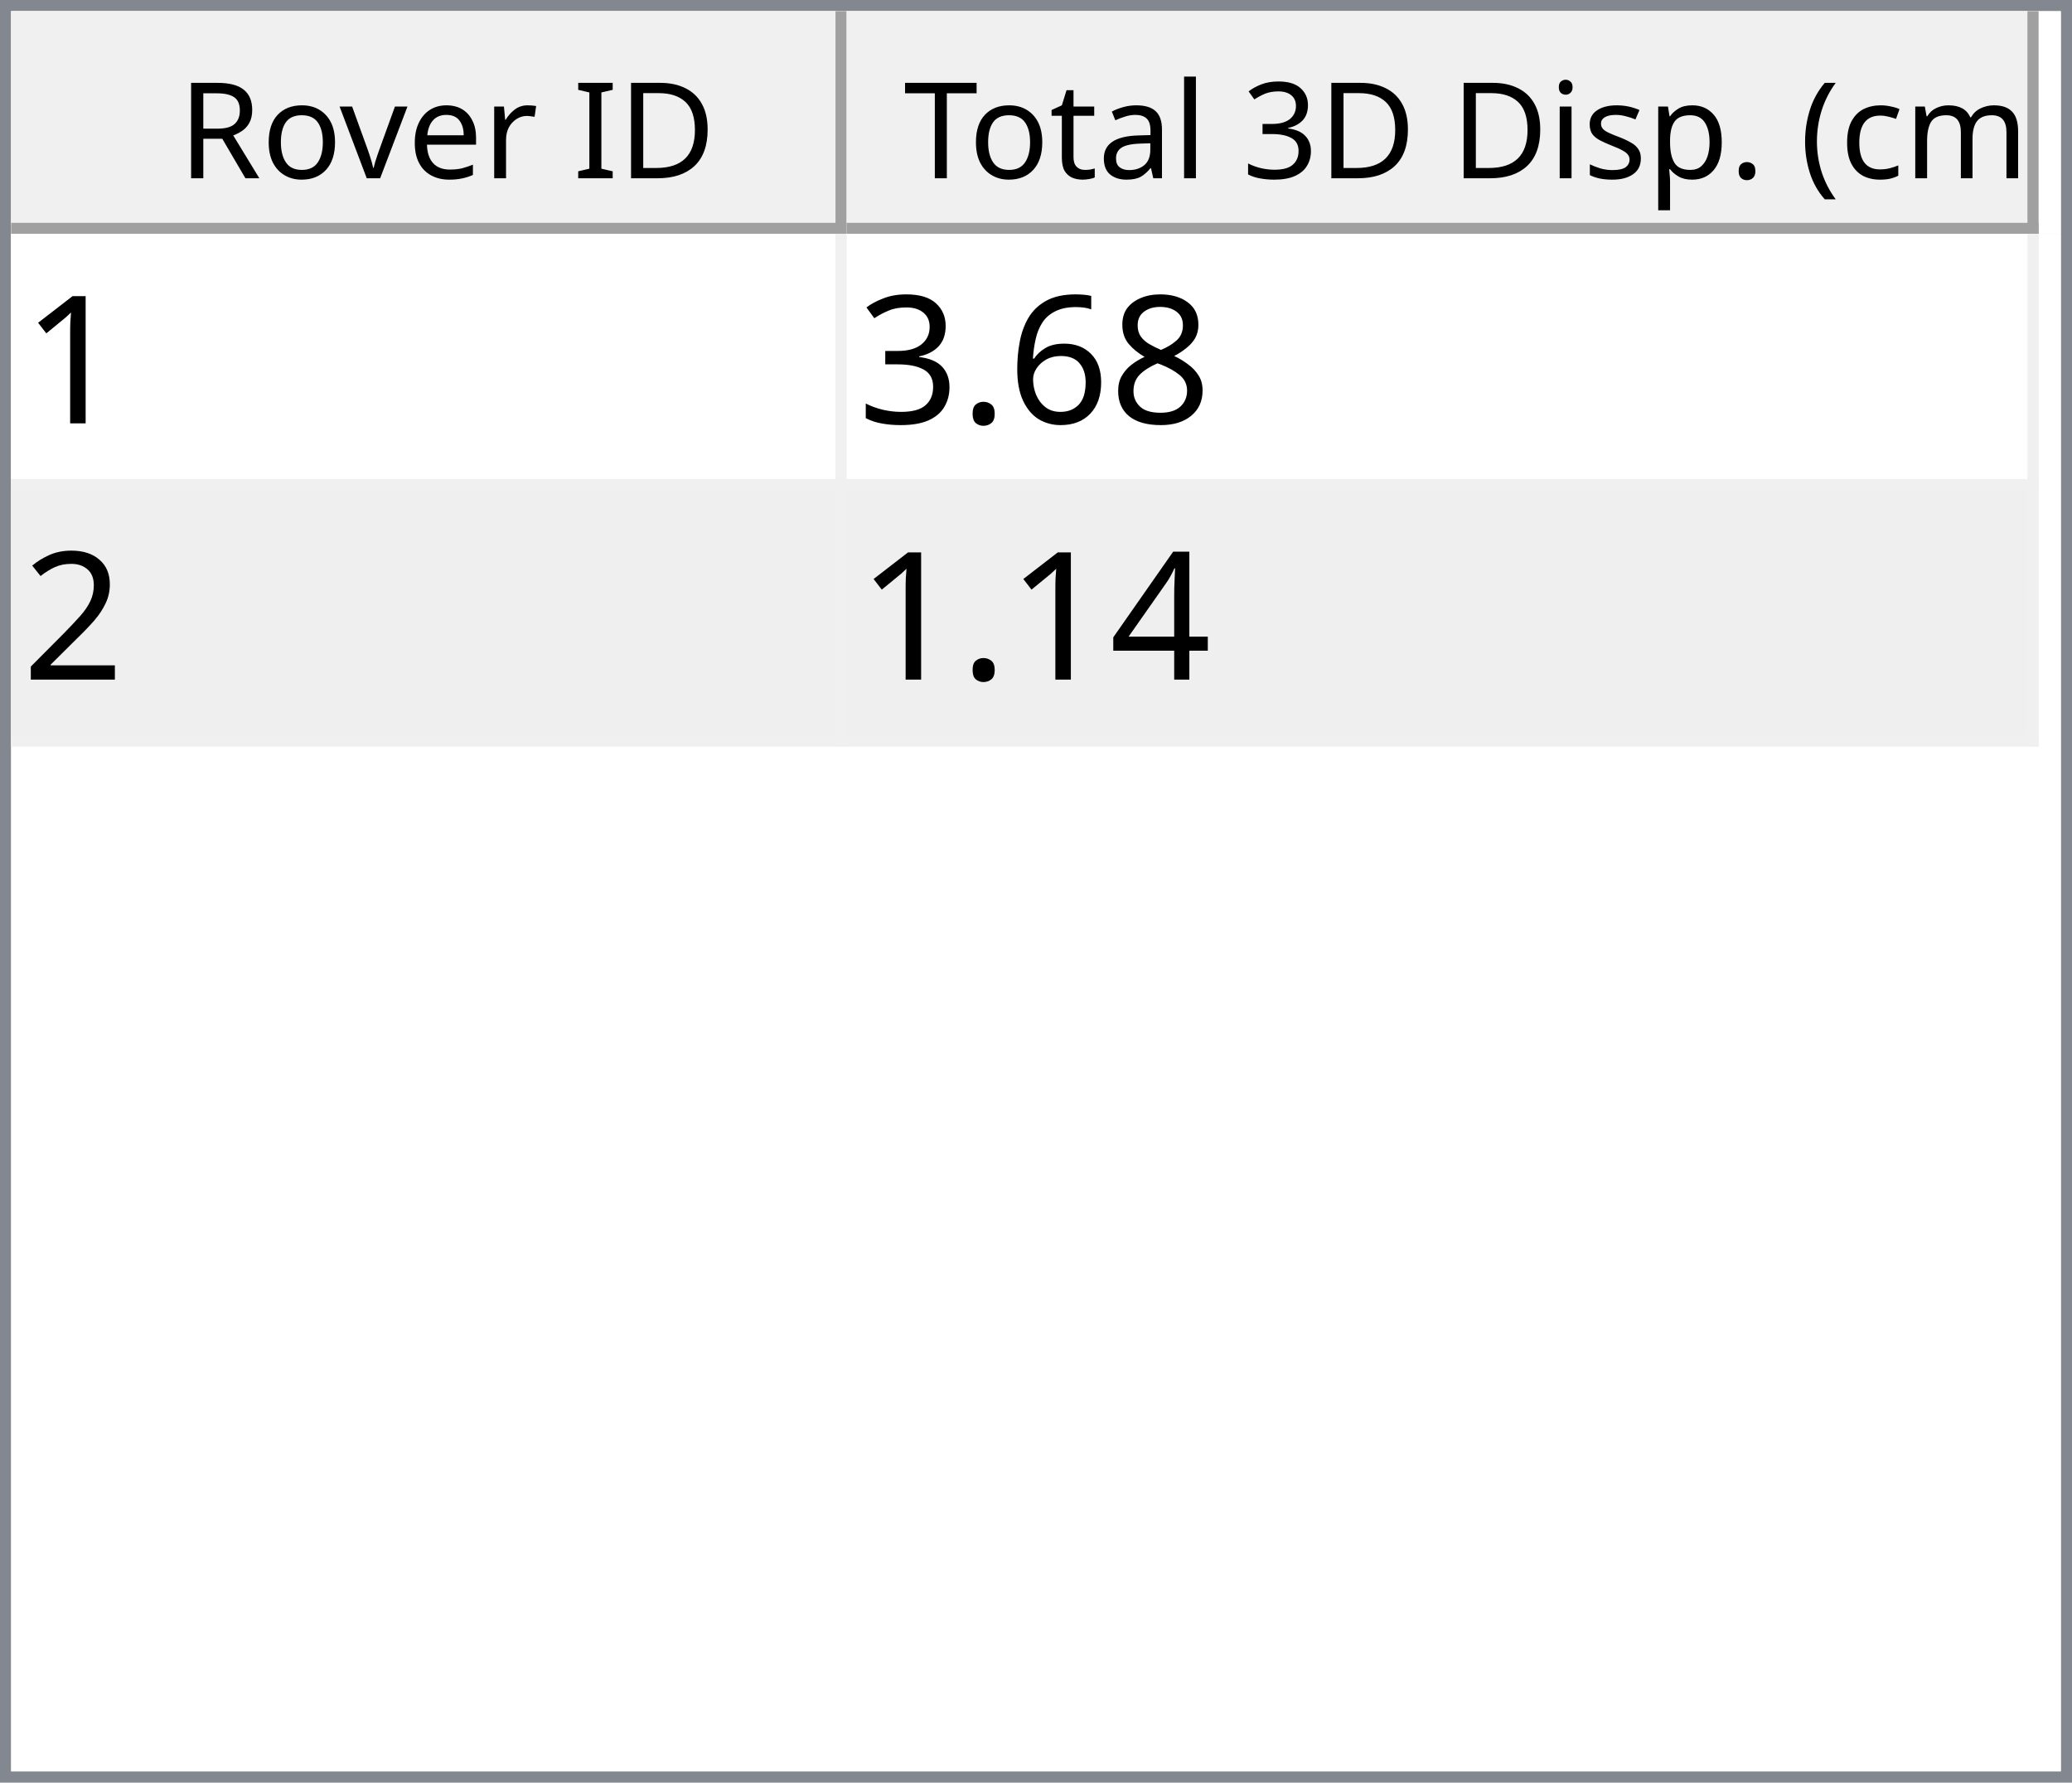
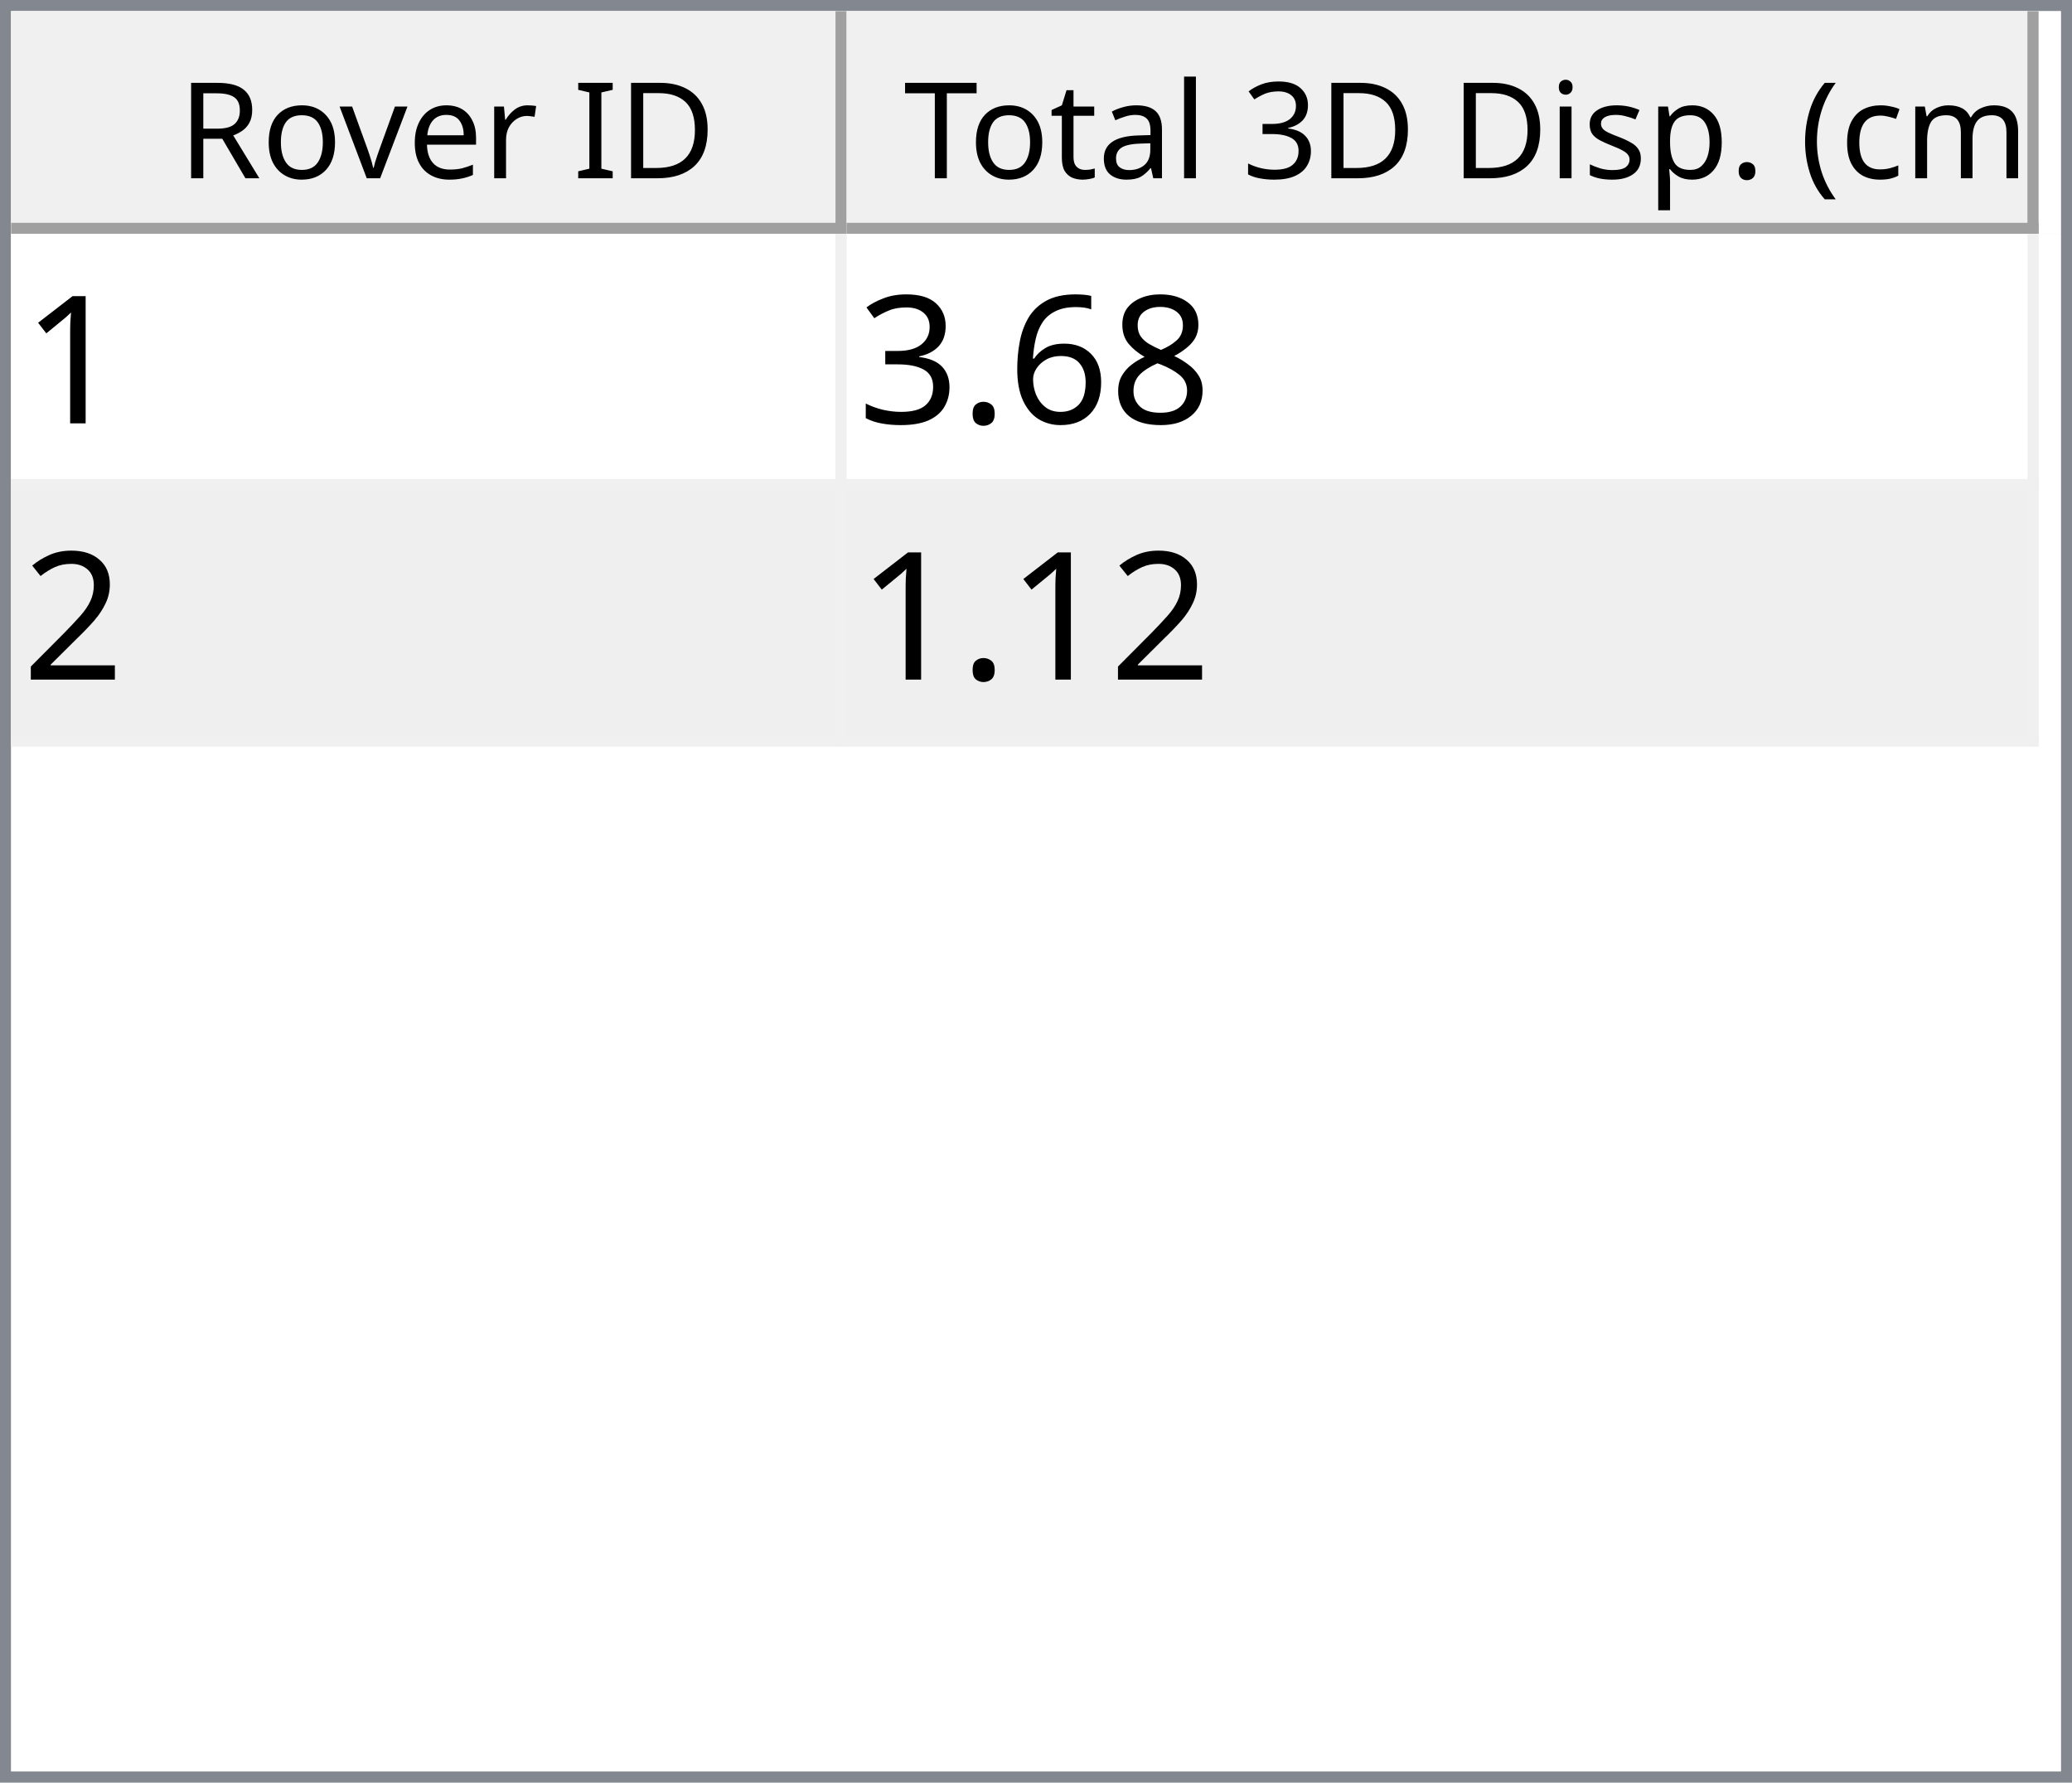
<svg xmlns="http://www.w3.org/2000/svg" style="fill-opacity:1; color-rendering:auto; color-interpolation:auto; text-rendering:auto; stroke:black; stroke-linecap:square; stroke-miterlimit:10; shape-rendering:auto; stroke-opacity:1; fill:black; stroke-dasharray:none; font-weight:normal; stroke-width:1; font-family:'Dialog'; font-style:normal; stroke-linejoin:miter; font-size:12px; stroke-dashoffset:0; image-rendering:auto;" width="186" height="160">
  <defs id="genericDefs" />
  <g>
    <defs id="defs1">
      <clipPath clipPathUnits="userSpaceOnUse" id="clipPath1">
        <path d="M0 0 L186 0 L186 160 L0 160 L0 0 Z" />
      </clipPath>
      <clipPath clipPathUnits="userSpaceOnUse" id="clipPath2">
        <path d="M0 0 L0 160 L186 160 L186 0 Z" />
      </clipPath>
      <clipPath clipPathUnits="userSpaceOnUse" id="clipPath3">
        <path d="M0 0 L0 20 L184 20 L184 0 Z" />
      </clipPath>
      <clipPath clipPathUnits="userSpaceOnUse" id="clipPath4">
        <path d="M0 0 L0 20 L75 20 L75 0 Z" />
      </clipPath>
      <clipPath clipPathUnits="userSpaceOnUse" id="clipPath5">
        <path d="M1 1 L1 19 L74 19 L74 1 Z" />
      </clipPath>
      <clipPath clipPathUnits="userSpaceOnUse" id="clipPath6">
        <path d="M0 0 L0 18 L73 18 L73 0 Z" />
      </clipPath>
      <clipPath clipPathUnits="userSpaceOnUse" id="clipPath7">
        <path d="M-0.5 -0.5 L-0.5 19.5 L74.5 19.5 L74.5 -0.5 Z" />
      </clipPath>
      <clipPath clipPathUnits="userSpaceOnUse" id="clipPath8">
        <path d="M0 0 L0 20 L107 20 L107 0 Z" />
      </clipPath>
      <clipPath clipPathUnits="userSpaceOnUse" id="clipPath9">
        <path d="M1 1 L1 19 L106 19 L106 1 Z" />
      </clipPath>
      <clipPath clipPathUnits="userSpaceOnUse" id="clipPath10">
        <path d="M0 0 L0 18 L105 18 L105 0 Z" />
      </clipPath>
      <clipPath clipPathUnits="userSpaceOnUse" id="clipPath11">
        <path d="M-0.5 -0.5 L-0.5 19.5 L106.5 19.5 L106.5 -0.5 Z" />
      </clipPath>
      <clipPath clipPathUnits="userSpaceOnUse" id="clipPath12">
        <path d="M0 0 L0 138 L184 138 L184 0 Z" />
      </clipPath>
      <clipPath clipPathUnits="userSpaceOnUse" id="clipPath13">
        <path d="M0 0 L0 46 L182 46 L182 0 Z" />
      </clipPath>
      <clipPath clipPathUnits="userSpaceOnUse" id="clipPath14">
        <path d="M-0.5 -0.5 L-0.5 45.5 L181.5 45.5 L181.5 -0.5 Z" />
      </clipPath>
      <clipPath clipPathUnits="userSpaceOnUse" id="clipPath15">
        <path d="M0 0 L0 22 L74 22 L74 0 Z" />
      </clipPath>
      <clipPath clipPathUnits="userSpaceOnUse" id="clipPath16">
        <path d="M0 0 L0 22 L106 22 L106 0 Z" />
      </clipPath>
      <font horiz-adv-x="64.551" id="font1">
        <font-face ascent="107.91" descent="25.098" units-per-em="100" style="font-style:normal; font-family:Segoe UI; font-weight:normal;" />
        <missing-glyph horiz-adv-x="64.551" d="M8.109 0 L8.109 68.266 L56.453 68.266 L56.453 0 L8.109 0 ZM15.328 7.234 L49.219 7.234 L49.219 61.031 L15.328 61.031 L15.328 7.234 Z" />
        <glyph unicode="D" horiz-adv-x="70.117" d="M9.188 0 L9.188 70.016 L28.516 70.016 Q65.531 70.016 65.531 35.891 Q65.531 19.672 55.25 9.836 Q44.969 0 27.734 0 L9.188 0 ZM17.391 62.594 L17.391 7.422 L27.828 7.422 Q41.609 7.422 49.273 14.797 Q56.938 22.172 56.938 35.688 Q56.938 62.594 28.328 62.594 L17.391 62.594 Z" />
        <glyph unicode="I" horiz-adv-x="26.611" d="M17.391 0 L9.188 0 L9.188 70.016 L17.391 70.016 L17.391 0 Z" />
        <glyph unicode=" " horiz-adv-x="27.393" d="" />
        <glyph unicode="r" horiz-adv-x="34.766" d="M34.188 41.891 Q32.078 43.5 28.125 43.5 Q23 43.5 19.555 38.672 Q16.109 33.844 16.109 25.484 L16.109 0 L8.109 0 L8.109 50 L16.109 50 L16.109 39.703 L16.312 39.703 Q18.016 44.969 21.531 47.922 Q25.047 50.875 29.391 50.875 Q32.516 50.875 34.188 50.203 L34.188 41.891 Z" />
        <glyph unicode="e" horiz-adv-x="52.295" d="M48.297 23 L12.984 23 Q13.188 14.656 17.484 10.109 Q21.781 5.562 29.297 5.562 Q37.75 5.562 44.828 11.141 L44.828 3.609 Q38.234 -1.172 27.391 -1.172 Q16.797 -1.172 10.742 5.641 Q4.688 12.453 4.688 24.812 Q4.688 36.469 11.305 43.82 Q17.922 51.172 27.734 51.172 Q37.547 51.172 42.922 44.828 Q48.297 38.484 48.297 27.203 L48.297 23 ZM40.094 29.781 Q40.047 36.719 36.75 40.578 Q33.453 44.438 27.594 44.438 Q21.922 44.438 17.969 40.383 Q14.016 36.328 13.094 29.781 L40.094 29.781 Z" />
        <glyph unicode="v" horiz-adv-x="47.9" d="M47.406 50 L27.484 0 L19.625 0 L0.688 50 L9.469 50 L22.172 13.672 Q23.578 9.672 23.922 6.688 L24.125 6.688 Q24.609 10.453 25.688 13.484 L38.969 50 L47.406 50 Z" />
        <glyph unicode="o" horiz-adv-x="58.594" d="M29 -1.172 Q17.922 -1.172 11.305 5.836 Q4.688 12.844 4.688 24.422 Q4.688 37.016 11.57 44.094 Q18.453 51.172 30.172 51.172 Q41.359 51.172 47.633 44.289 Q53.906 37.406 53.906 25.203 Q53.906 13.234 47.141 6.031 Q40.375 -1.172 29 -1.172 ZM29.594 44.438 Q21.875 44.438 17.383 39.188 Q12.891 33.938 12.891 24.703 Q12.891 15.828 17.43 10.695 Q21.969 5.562 29.594 5.562 Q37.359 5.562 41.531 10.594 Q45.703 15.625 45.703 24.906 Q45.703 34.281 41.531 39.359 Q37.359 44.438 29.594 44.438 Z" />
        <glyph unicode="R" horiz-adv-x="59.814" d="M59.375 0 L49.609 0 L37.891 19.625 Q36.281 22.359 34.766 24.289 Q33.25 26.219 31.664 27.438 Q30.078 28.656 28.25 29.219 Q26.422 29.781 24.125 29.781 L17.391 29.781 L17.391 0 L9.188 0 L9.188 70.016 L30.078 70.016 Q34.672 70.016 38.555 68.867 Q42.438 67.719 45.289 65.375 Q48.141 63.031 49.758 59.547 Q51.375 56.062 51.375 51.375 Q51.375 47.703 50.273 44.656 Q49.172 41.609 47.148 39.211 Q45.125 36.812 42.266 35.133 Q39.406 33.453 35.844 32.516 L35.844 32.328 Q37.594 31.547 38.891 30.547 Q40.188 29.547 41.359 28.18 Q42.531 26.812 43.68 25.078 Q44.828 23.344 46.234 21.047 L59.375 0 ZM17.391 62.594 L17.391 37.203 L28.516 37.203 Q31.594 37.203 34.203 38.133 Q36.812 39.062 38.719 40.797 Q40.625 42.531 41.703 45.047 Q42.781 47.562 42.781 50.688 Q42.781 56.297 39.141 59.445 Q35.5 62.594 28.609 62.594 L17.391 62.594 Z" />
        <glyph unicode=")" horiz-adv-x="30.176" d="M8.297 -15.922 L1.172 -15.922 Q16.406 2.344 16.406 26.812 Q16.406 51.469 1.078 70.016 L8.297 70.016 Q23.531 52.156 23.531 26.703 Q23.531 1.375 8.297 -15.922 Z" />
        <glyph unicode="m" horiz-adv-x="86.133" d="M79.109 0 L71.094 0 L71.094 28.719 Q71.094 37.016 68.531 40.727 Q65.969 44.438 59.906 44.438 Q54.781 44.438 51.195 39.75 Q47.609 35.062 47.609 28.516 L47.609 0 L39.594 0 L39.594 29.688 Q39.594 44.438 28.219 44.438 Q22.953 44.438 19.531 40.016 Q16.109 35.594 16.109 28.516 L16.109 0 L8.109 0 L8.109 50 L16.109 50 L16.109 42.094 L16.312 42.094 Q21.625 51.172 31.844 51.172 Q36.969 51.172 40.773 48.312 Q44.578 45.453 46 40.828 Q51.562 51.172 62.594 51.172 Q79.109 51.172 79.109 30.812 L79.109 0 Z" />
        <glyph unicode="c" horiz-adv-x="46.191" d="M42.188 2.297 Q36.422 -1.172 28.516 -1.172 Q17.828 -1.172 11.258 5.789 Q4.688 12.75 4.688 23.828 Q4.688 36.188 11.766 43.68 Q18.844 51.172 30.672 51.172 Q37.25 51.172 42.281 48.734 L42.281 40.531 Q36.719 44.438 30.375 44.438 Q22.703 44.438 17.797 38.945 Q12.891 33.453 12.891 24.516 Q12.891 15.719 17.508 10.641 Q22.125 5.562 29.891 5.562 Q36.422 5.562 42.188 9.906 L42.188 2.297 Z" />
        <glyph unicode="(" horiz-adv-x="30.176" d="M29.109 -15.922 L21.969 -15.922 Q6.844 1.375 6.844 26.703 Q6.844 52.156 21.969 70.016 L29.203 70.016 Q13.875 51.469 13.875 26.812 Q13.875 2.344 29.109 -15.922 Z" />
        <glyph unicode="." horiz-adv-x="21.68" d="M10.891 -1.078 Q8.641 -1.078 7.055 0.539 Q5.469 2.156 5.469 4.391 Q5.469 6.641 7.055 8.273 Q8.641 9.906 10.891 9.906 Q13.188 9.906 14.797 8.273 Q16.406 6.641 16.406 4.391 Q16.406 2.156 14.797 0.539 Q13.188 -1.078 10.891 -1.078 Z" />
        <glyph unicode="p" horiz-adv-x="58.789" d="M16.312 7.234 L16.109 7.234 L16.109 -23 L8.109 -23 L8.109 50 L16.109 50 L16.109 41.219 L16.312 41.219 Q22.219 51.172 33.594 51.172 Q43.266 51.172 48.688 44.461 Q54.109 37.75 54.109 26.469 Q54.109 13.922 48 6.375 Q41.891 -1.172 31.297 -1.172 Q21.578 -1.172 16.312 7.234 ZM16.109 27.391 L16.109 20.406 Q16.109 14.203 20.141 9.883 Q24.172 5.562 30.375 5.562 Q37.641 5.562 41.773 11.133 Q45.906 16.703 45.906 26.609 Q45.906 34.969 42.047 39.703 Q38.188 44.438 31.594 44.438 Q24.609 44.438 20.359 39.578 Q16.109 34.719 16.109 27.391 Z" />
        <glyph unicode="s" horiz-adv-x="42.432" d="M5.078 1.812 L5.078 10.406 Q11.625 5.562 19.484 5.562 Q30.031 5.562 30.031 12.594 Q30.031 14.594 29.125 15.992 Q28.219 17.391 26.68 18.461 Q25.141 19.531 23.07 20.383 Q21 21.234 18.609 22.172 Q15.281 23.484 12.766 24.828 Q10.25 26.172 8.57 27.859 Q6.891 29.547 6.031 31.695 Q5.172 33.844 5.172 36.719 Q5.172 40.234 6.789 42.945 Q8.406 45.656 11.086 47.484 Q13.766 49.312 17.211 50.242 Q20.656 51.172 24.312 51.172 Q30.812 51.172 35.938 48.922 L35.938 40.828 Q30.422 44.438 23.25 44.438 Q21 44.438 19.195 43.922 Q17.391 43.406 16.094 42.477 Q14.797 41.547 14.086 40.258 Q13.375 38.969 13.375 37.406 Q13.375 35.453 14.086 34.133 Q14.797 32.812 16.164 31.789 Q17.531 30.766 19.484 29.938 Q21.438 29.109 23.922 28.125 Q27.25 26.859 29.883 25.516 Q32.516 24.172 34.375 22.484 Q36.234 20.797 37.234 18.602 Q38.234 16.406 38.234 13.375 Q38.234 9.672 36.602 6.938 Q34.969 4.203 32.234 2.398 Q29.5 0.594 25.93 -0.289 Q22.359 -1.172 18.453 -1.172 Q10.75 -1.172 5.078 1.812 Z" />
        <glyph unicode="i" horiz-adv-x="24.219" d="M12.203 62.703 Q10.062 62.703 8.547 64.164 Q7.031 65.625 7.031 67.875 Q7.031 70.125 8.547 71.609 Q10.062 73.094 12.203 73.094 Q14.406 73.094 15.945 71.609 Q17.484 70.125 17.484 67.875 Q17.484 65.719 15.945 64.211 Q14.406 62.703 12.203 62.703 ZM16.109 0 L8.109 0 L8.109 50 L16.109 50 L16.109 0 Z" />
        <glyph unicode="3" horiz-adv-x="53.906" d="M46.531 19.828 Q46.531 15.094 44.75 11.211 Q42.969 7.328 39.719 4.57 Q36.469 1.812 31.93 0.297 Q27.391 -1.219 21.922 -1.219 Q11.922 -1.219 6 2.594 L6 11.188 Q13.094 5.609 22.219 5.609 Q25.875 5.609 28.828 6.539 Q31.781 7.469 33.906 9.227 Q36.031 10.984 37.18 13.477 Q38.328 15.969 38.328 19.094 Q38.328 32.812 18.797 32.812 L12.984 32.812 L12.984 39.594 L18.5 39.594 Q35.797 39.594 35.797 52.484 Q35.797 64.406 22.609 64.406 Q15.188 64.406 8.688 59.422 L8.688 67.188 Q15.375 71.188 24.609 71.188 Q29 71.188 32.57 69.969 Q36.141 68.75 38.68 66.555 Q41.219 64.359 42.609 61.281 Q44 58.203 44 54.5 Q44 40.672 30.031 36.719 L30.031 36.531 Q33.594 36.141 36.625 34.797 Q39.656 33.453 41.852 31.305 Q44.047 29.156 45.289 26.25 Q46.531 23.344 46.531 19.828 Z" />
        <glyph unicode="l" horiz-adv-x="24.219" d="M16.109 0 L8.109 0 L8.109 74.031 L16.109 74.031 L16.109 0 Z" />
        <glyph unicode="a" horiz-adv-x="50.879" d="M43.891 0 L35.891 0 L35.891 7.812 L35.688 7.812 Q30.469 -1.172 20.312 -1.172 Q12.844 -1.172 8.617 2.781 Q4.391 6.734 4.391 13.281 Q4.391 27.297 20.906 29.594 L35.891 31.688 Q35.891 44.438 25.594 44.438 Q16.547 44.438 9.281 38.281 L9.281 46.484 Q16.656 51.172 26.266 51.172 Q43.891 51.172 43.891 32.516 L43.891 0 ZM35.891 25.297 L23.828 23.641 Q18.266 22.859 15.43 20.875 Q12.594 18.891 12.594 13.875 Q12.594 10.203 15.211 7.883 Q17.828 5.562 22.172 5.562 Q28.125 5.562 32.008 9.742 Q35.891 13.922 35.891 20.312 L35.891 25.297 Z" />
        <glyph unicode="t" horiz-adv-x="33.887" d="M31.297 0.484 Q28.469 -1.078 23.828 -1.078 Q10.688 -1.078 10.688 13.578 L10.688 43.172 L2.094 43.172 L2.094 50 L10.688 50 L10.688 62.203 L18.703 64.797 L18.703 50 L31.297 50 L31.297 43.172 L18.703 43.172 L18.703 14.984 Q18.703 9.969 20.414 7.82 Q22.125 5.672 26.078 5.672 Q29.109 5.672 31.297 7.328 L31.297 0.484 Z" />
        <glyph unicode="T" horiz-adv-x="52.393" d="M50.594 62.594 L30.375 62.594 L30.375 0 L22.172 0 L22.172 62.594 L2 62.594 L2 70.016 L50.594 70.016 L50.594 62.594 Z" />
      </font>
      <font horiz-adv-x="75.0" id="font2">
        <font-face ascent="100.537" descent="21.973" units-per-em="100" style="font-style:normal; font-family:sans-serif; font-weight:normal;" />
        <missing-glyph horiz-adv-x="75.0" d="M12.5 0 L12.5 62.5 L62.5 62.5 L62.5 0 L12.5 0 ZM14.062 1.562 L60.938 1.562 L60.938 60.938 L14.062 60.938 L14.062 1.562 Z" />
        <glyph unicode="1" horiz-adv-x="55.615" d="M37.25 0 L28.469 0 L28.469 56 Q25.297 52.984 20.141 49.953 Q14.984 46.922 10.891 45.406 L10.891 53.906 Q18.266 57.375 23.781 62.305 Q29.297 67.234 31.594 71.875 L37.25 71.875 L37.25 0 Z" />
        <glyph unicode="8" horiz-adv-x="55.615" d="M17.672 38.812 Q12.203 40.828 9.57 44.539 Q6.938 48.25 6.938 53.422 Q6.938 61.234 12.555 66.555 Q18.172 71.875 27.484 71.875 Q36.859 71.875 42.578 66.43 Q48.297 60.984 48.297 53.172 Q48.297 48.188 45.68 44.508 Q43.062 40.828 37.75 38.812 Q44.344 36.672 47.781 31.883 Q51.219 27.094 51.219 20.453 Q51.219 11.281 44.727 5.031 Q38.234 -1.219 27.641 -1.219 Q17.047 -1.219 10.547 5.055 Q4.047 11.328 4.047 20.703 Q4.047 27.688 7.594 32.398 Q11.141 37.109 17.672 38.812 ZM15.922 53.719 Q15.922 48.641 19.195 45.414 Q22.469 42.188 27.688 42.188 Q32.766 42.188 36.016 45.383 Q39.266 48.578 39.266 53.219 Q39.266 58.062 35.914 61.359 Q32.562 64.656 27.594 64.656 Q22.562 64.656 19.242 61.43 Q15.922 58.203 15.922 53.719 ZM13.094 20.656 Q13.094 16.891 14.875 13.375 Q16.656 9.859 20.172 7.93 Q23.688 6 27.734 6 Q34.031 6 38.133 10.055 Q42.234 14.109 42.234 20.359 Q42.234 26.703 38.016 30.859 Q33.797 35.016 27.438 35.016 Q21.234 35.016 17.164 30.914 Q13.094 26.812 13.094 20.656 Z" />
        <glyph unicode="6" horiz-adv-x="55.615" d="M49.75 54.047 L41.016 53.375 Q39.844 58.547 37.703 60.891 Q34.125 64.656 28.906 64.656 Q24.703 64.656 21.531 62.312 Q17.391 59.281 14.992 53.469 Q12.594 47.656 12.5 36.922 Q15.672 41.75 20.266 44.094 Q24.859 46.438 29.891 46.438 Q38.672 46.438 44.852 39.969 Q51.031 33.5 51.031 23.25 Q51.031 16.5 48.125 10.719 Q45.219 4.938 40.141 1.859 Q35.062 -1.219 28.609 -1.219 Q17.625 -1.219 10.695 6.859 Q3.766 14.938 3.766 33.5 Q3.766 54.25 11.422 63.672 Q18.109 71.875 29.438 71.875 Q37.891 71.875 43.289 67.141 Q48.688 62.406 49.75 54.047 ZM13.875 23.188 Q13.875 18.656 15.797 14.508 Q17.719 10.359 21.188 8.18 Q24.656 6 28.469 6 Q34.031 6 38.039 10.492 Q42.047 14.984 42.047 22.703 Q42.047 30.125 38.086 34.398 Q34.125 38.672 28.125 38.672 Q22.172 38.672 18.023 34.398 Q13.875 30.125 13.875 23.188 Z" />
        <glyph unicode="." horiz-adv-x="27.783" d="M9.078 0 L9.078 10.016 L19.094 10.016 L19.094 0 L9.078 0 Z" />
        <glyph unicode="3" horiz-adv-x="55.615" d="M4.203 18.891 L12.984 20.062 Q14.5 12.594 18.141 9.297 Q21.781 6 27 6 Q33.203 6 37.477 10.297 Q41.75 14.594 41.75 20.953 Q41.75 27 37.797 30.93 Q33.844 34.859 27.734 34.859 Q25.25 34.859 21.531 33.891 L22.516 41.609 Q23.391 41.5 23.922 41.5 Q29.547 41.5 34.039 44.43 Q38.531 47.359 38.531 53.469 Q38.531 58.297 35.258 61.477 Q31.984 64.656 26.812 64.656 Q21.688 64.656 18.266 61.43 Q14.844 58.203 13.875 51.766 L5.078 53.328 Q6.688 62.156 12.398 67.016 Q18.109 71.875 26.609 71.875 Q32.469 71.875 37.398 69.359 Q42.328 66.844 44.945 62.5 Q47.562 58.156 47.562 53.266 Q47.562 48.641 45.07 44.828 Q42.578 41.016 37.703 38.766 Q44.047 37.312 47.562 32.695 Q51.078 28.078 51.078 21.141 Q51.078 11.766 44.242 5.25 Q37.406 -1.266 26.953 -1.266 Q17.531 -1.266 11.305 4.352 Q5.078 9.969 4.203 18.891 Z" />
        <glyph unicode="2" horiz-adv-x="55.615" d="M50.344 8.453 L50.344 0 L3.031 0 Q2.938 3.172 4.047 6.109 Q5.859 10.938 9.836 15.625 Q13.812 20.312 21.344 26.469 Q33.016 36.031 37.117 41.625 Q41.219 47.219 41.219 52.203 Q41.219 57.422 37.477 61.008 Q33.734 64.594 27.734 64.594 Q21.391 64.594 17.578 60.789 Q13.766 56.984 13.719 50.25 L4.688 51.172 Q5.609 61.281 11.664 66.578 Q17.719 71.875 27.938 71.875 Q38.234 71.875 44.242 66.164 Q50.25 60.453 50.25 52 Q50.25 47.703 48.492 43.555 Q46.734 39.406 42.656 34.812 Q38.578 30.219 29.109 22.219 Q21.188 15.578 18.945 13.211 Q16.703 10.844 15.234 8.453 L50.344 8.453 Z" />
-         <glyph unicode="4" horiz-adv-x="55.615" d="M32.328 0 L32.328 17.141 L1.266 17.141 L1.266 25.203 L33.938 71.578 L41.109 71.578 L41.109 25.203 L50.781 25.203 L50.781 17.141 L41.109 17.141 L41.109 0 L32.328 0 ZM32.328 25.203 L32.328 57.469 L9.906 25.203 L32.328 25.203 Z" />
      </font>
    </defs>
    <g style="fill:white; stroke:white;">
      <rect x="0" y="0" width="186" style="clip-path:url(#clipPath1); stroke:none;" height="160" />
    </g>
    <g style="fill:white; text-rendering:optimizeSpeed; color-rendering:optimizeSpeed; image-rendering:optimizeSpeed; shape-rendering:crispEdges; stroke:white; color-interpolation:sRGB;">
      <rect x="0" width="186" height="160" y="0" style="stroke:none;" />
      <path style="stroke:none;" d="M0 160 L186 160 L186 0 L0 0 Z" />
    </g>
    <g style="fill:rgb(240,240,240); font-family:'Segoe UI'; stroke:rgb(240,240,240);">
      <rect x="0" y="0" width="186" style="clip-path:url(#clipPath2); stroke:none;" height="160" />
    </g>
    <g style="fill:rgb(130,135,144); font-family:'Segoe UI'; stroke:rgb(130,135,144);">
      <path d="M0 0 L186 0 L186 160 L0 160 L0 0 ZM1 1 L185 1 L185 159 L1 159 L1 1 Z" style="fill-rule:evenodd; clip-path:url(#clipPath2); stroke:none;" />
    </g>
    <g style="fill:white; font-family:'Segoe UI'; stroke:white;" transform="translate(1,1)">
      <rect x="0" y="0" width="184" style="clip-path:url(#clipPath3); stroke:none;" height="20" />
    </g>
    <g style="fill:rgb(240,240,240); font-family:'Segoe UI'; stroke:rgb(240,240,240);" transform="translate(1,1)">
      <rect x="0" y="0" width="75" style="clip-path:url(#clipPath4); stroke:none;" height="20" />
    </g>
    <g style="font-family:'Segoe UI';" transform="translate(2,2)">
      <text x="14" xml:space="preserve" y="14" style="clip-path:url(#clipPath6); stroke:none;">Rover ID</text>
    </g>
    <g style="fill:rgb(160,160,160); font-family:'Segoe UI'; stroke:rgb(160,160,160); stroke-linejoin:bevel;" transform="translate(1.5,1.5)">
      <line x1="74" x2="74" y1="0" style="fill:none; clip-path:url(#clipPath7);" y2="19" />
    </g>
    <g style="fill:rgb(160,160,160); font-family:'Segoe UI'; stroke:rgb(160,160,160); stroke-linejoin:bevel;" transform="matrix(1,0,0,1,1,1) translate(0.5,0.5)">
      <line x1="0" x2="74" y1="19" style="fill:none; clip-path:url(#clipPath7);" y2="19" />
    </g>
    <g style="fill:rgb(240,240,240); font-family:'Segoe UI'; stroke:rgb(240,240,240);" transform="translate(76,1)">
      <rect x="0" y="0" width="107" style="clip-path:url(#clipPath8); stroke:none;" height="20" />
    </g>
    <g style="font-family:'Segoe UI';" transform="translate(77,2)">
      <text x="1" xml:space="preserve" y="14" style="clip-path:url(#clipPath10); stroke:none;"> Total 3D Disp. (cm)</text>
    </g>
    <g style="fill:rgb(160,160,160); font-family:'Segoe UI'; stroke:rgb(160,160,160); stroke-linejoin:bevel;" transform="translate(76.5,1.5)">
      <line x1="106" x2="106" y1="0" style="fill:none; clip-path:url(#clipPath11);" y2="19" />
    </g>
    <g style="fill:rgb(160,160,160); font-family:'Segoe UI'; stroke:rgb(160,160,160); stroke-linejoin:bevel;" transform="matrix(1,0,0,1,76,1) translate(0.5,0.5)">
      <line x1="0" x2="106" y1="19" style="fill:none; clip-path:url(#clipPath11);" y2="19" />
    </g>
    <g style="fill:white; font-family:'Segoe UI'; stroke:white;" transform="translate(1,21)">
      <rect x="0" y="0" width="184" style="clip-path:url(#clipPath12); stroke:none;" height="138" />
    </g>
    <g style="fill:rgb(240,240,240); font-size:16px; font-family:sans-serif; stroke:rgb(240,240,240);" transform="translate(1,21)">
      <rect x="0" y="0" width="182" style="clip-path:url(#clipPath13); stroke:none;" height="46" />
      <line transform="translate(0.5,0.5)" x1="0" x2="181" y1="22" style="clip-path:url(#clipPath14); fill:none; stroke-linejoin:bevel;" y2="22" />
    </g>
    <g transform="matrix(1,0,0,1,1,21) translate(0.5,0.5)" style="fill:rgb(240,240,240); font-size:16px; font-family:sans-serif; stroke:rgb(240,240,240); stroke-linejoin:bevel;">
      <line x1="0" x2="181" y1="45" style="fill:none; clip-path:url(#clipPath14);" y2="45" />
    </g>
    <g transform="matrix(1,0,0,1,1,21) translate(0.5,0.5)" style="fill:rgb(240,240,240); font-size:16px; font-family:sans-serif; stroke:rgb(240,240,240); stroke-linejoin:bevel;">
      <line x1="74" x2="74" y1="0" style="fill:none; clip-path:url(#clipPath14);" y2="45" />
    </g>
    <g transform="matrix(1,0,0,1,1,21) translate(0.5,0.5)" style="fill:rgb(240,240,240); font-size:16px; font-family:sans-serif; stroke:rgb(240,240,240); stroke-linejoin:bevel;">
      <line x1="181" x2="181" y1="0" style="fill:none; clip-path:url(#clipPath14);" y2="45" />
    </g>
    <g style="fill:white; font-size:16px; font-family:sans-serif; stroke:white;" transform="matrix(1,0,0,1,1,21)">
      <rect x="0" y="0" width="74" style="clip-path:url(#clipPath15); stroke:none;" height="22" />
      <text x="1" y="17" style="fill:black; clip-path:url(#clipPath15); stroke:none;" xml:space="preserve">1</text>
    </g>
    <g style="fill:white; font-size:16px; font-family:sans-serif; stroke:white;" transform="matrix(1,0,0,1,1,21) translate(75,0)">
      <rect x="0" y="0" width="106" style="clip-path:url(#clipPath16); stroke:none;" height="22" />
      <text x="1" y="17" style="fill:black; clip-path:url(#clipPath16); stroke:none;" xml:space="preserve">3.68</text>
    </g>
    <g style="fill:rgb(239,239,239); font-size:16px; font-family:sans-serif; stroke:rgb(239,239,239);" transform="matrix(1,0,0,1,1,21) translate(0,23)">
      <rect x="0" y="0" width="74" style="clip-path:url(#clipPath15); stroke:none;" height="22" />
      <text x="1" y="17" style="fill:black; clip-path:url(#clipPath15); stroke:none;" xml:space="preserve">2</text>
    </g>
    <g style="fill:rgb(239,239,239); font-size:16px; font-family:sans-serif; stroke:rgb(239,239,239);" transform="matrix(1,0,0,1,1,21) translate(75,23)">
      <rect x="0" y="0" width="106" style="clip-path:url(#clipPath16); stroke:none;" height="22" />
-       <text x="1" y="17" style="fill:black; clip-path:url(#clipPath16); stroke:none;" xml:space="preserve">1.14</text>
+       <text x="1" y="17" style="fill:black; clip-path:url(#clipPath16); stroke:none;" xml:space="preserve">1.12</text>
    </g>
  </g>
</svg>
